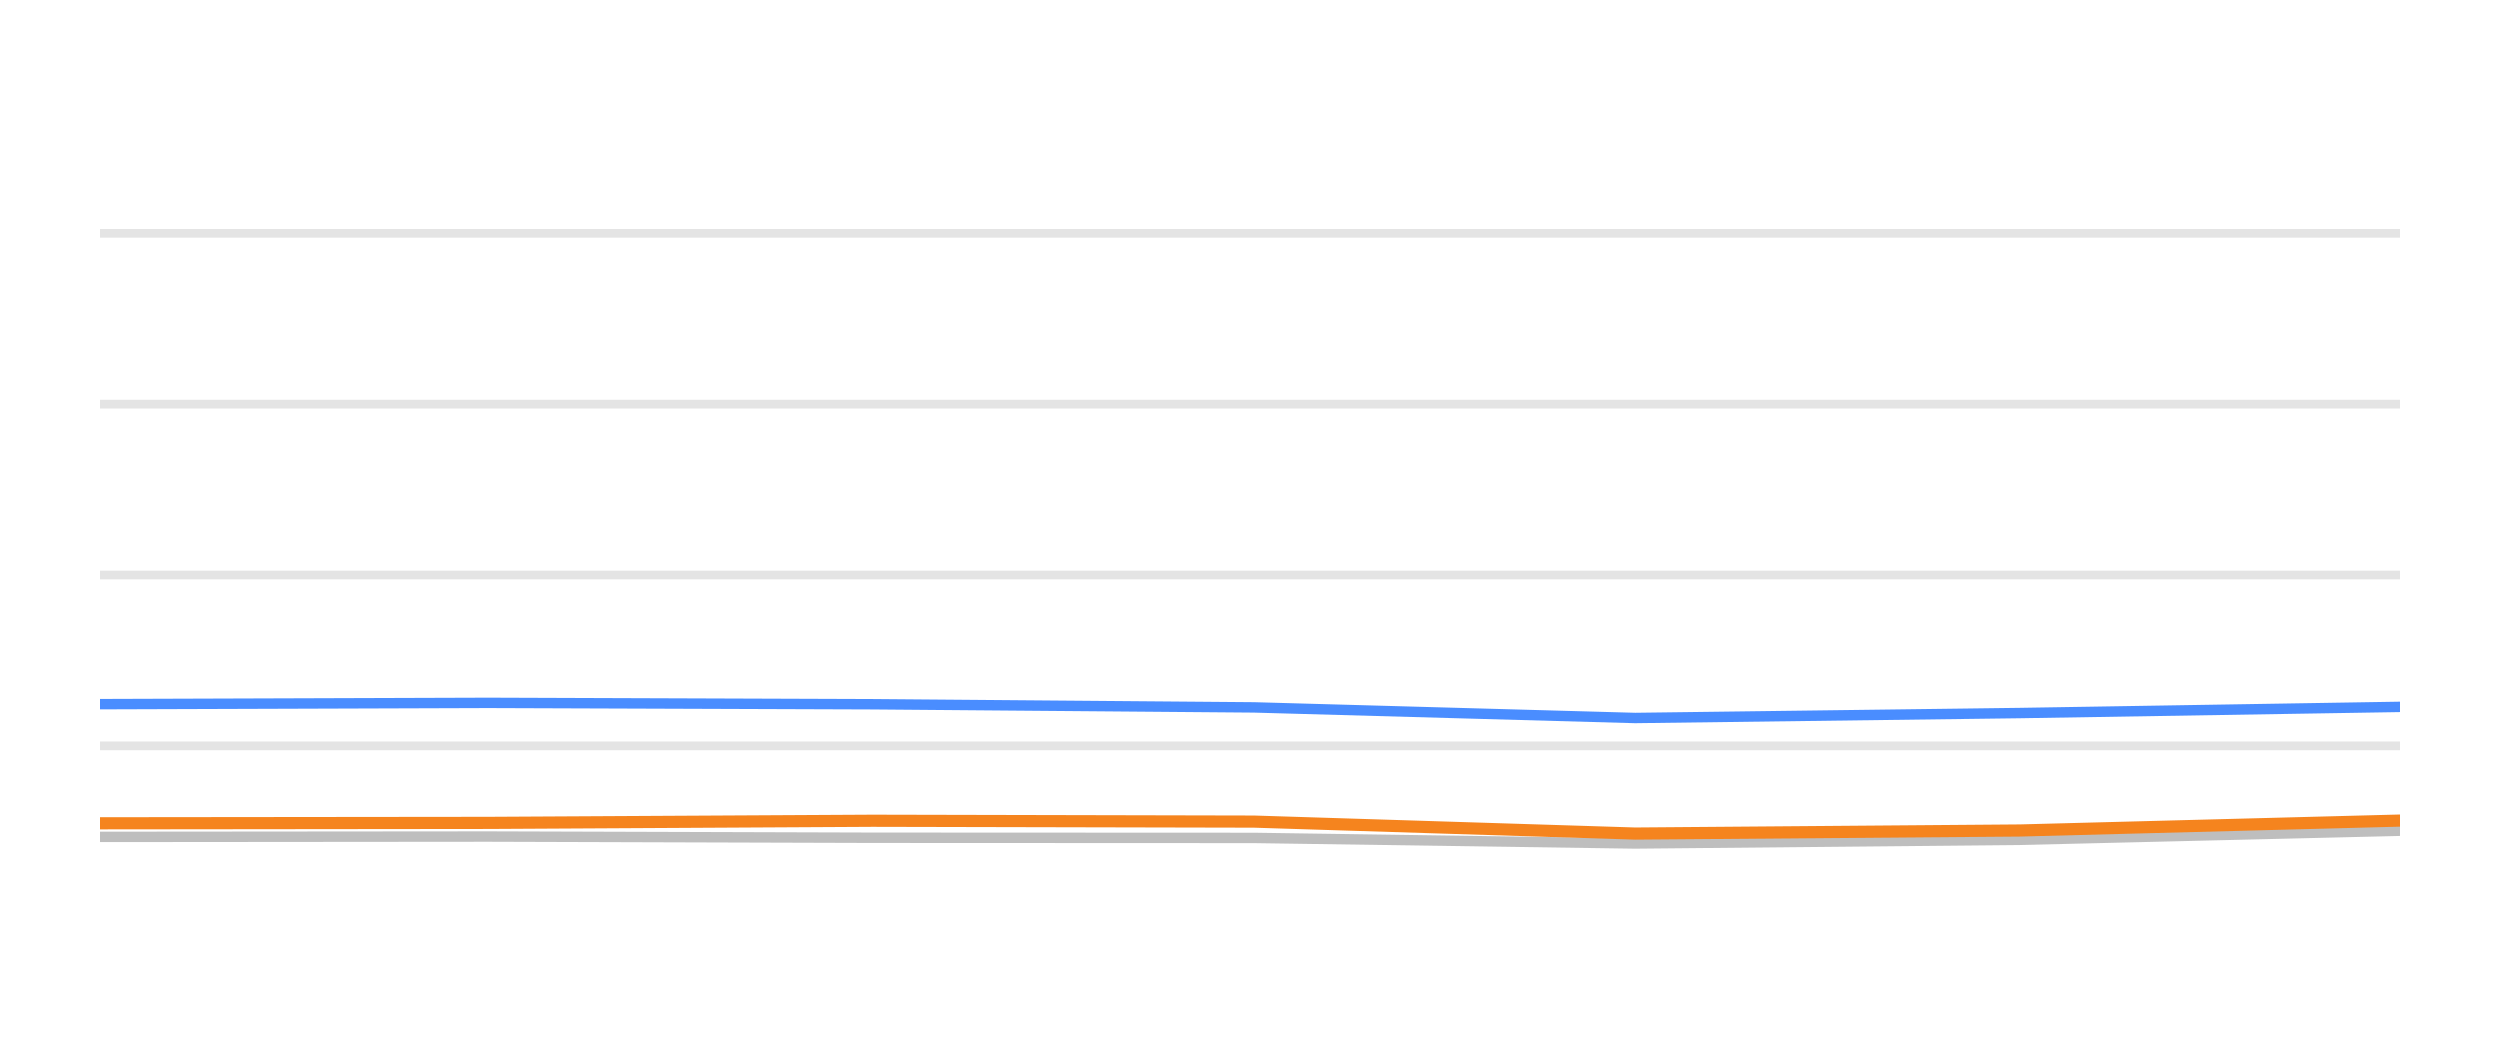
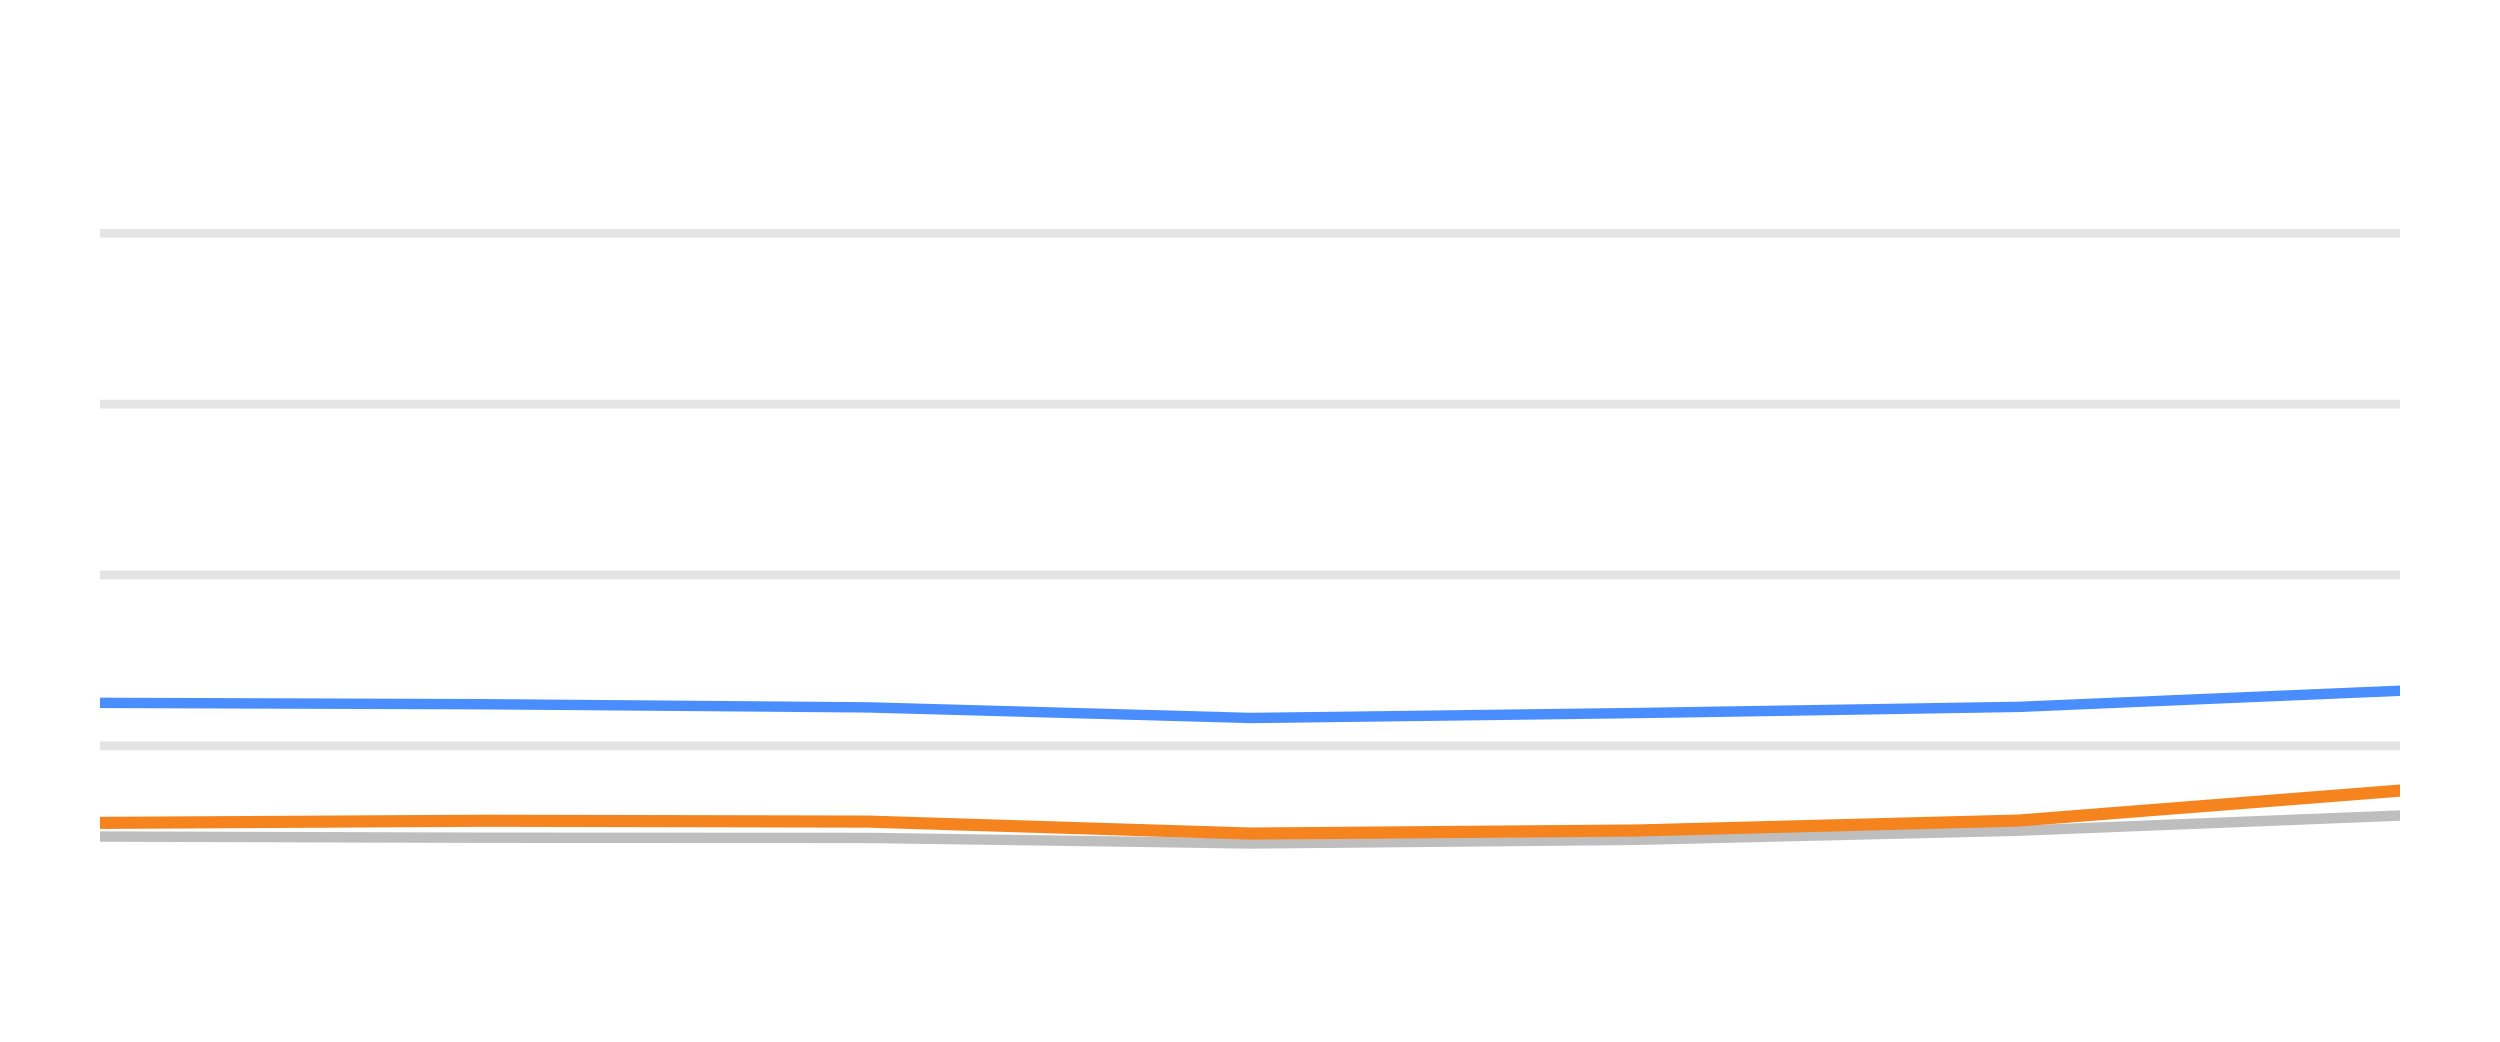
<svg xmlns="http://www.w3.org/2000/svg" width="144pt" height="60pt" viewBox="0 0 144 60" version="1.1">
  <defs>
    <style type="text/css">*{stroke-linejoin: round; stroke-linecap: butt}</style>
  </defs>
  <g id="figure_1">
    <g id="patch_1">
      <path d="M 0 60  L 144 60  L 144 0  L 0 0  L 0 60  z " style="fill: none; opacity: 0" />
    </g>
    <g id="axes_1">
      <g id="patch_2">
        <path d="M 5.76 52.8  L 138.24 52.8  L 138.24 3.6  L 5.76 3.6  L 5.76 52.8  z " style="fill: none" />
      </g>
      <g id="matplotlib.axis_1" />
      <g id="matplotlib.axis_2" />
      <g id="line2d_1">
-         <path d="M 5.76 42.96  L 138.24 42.96  " clip-path="url(#p23d2c76d66)" style="fill: none; stroke: #b2b2b2; stroke-opacity: 0.35; stroke-width: 0.5; stroke-linecap: square" />
+         <path d="M 5.76 42.96  L 138.24 42.96  " clip-path="url(#p148a3b09d5)" style="fill: none; stroke: #b2b2b2; stroke-opacity: 0.35; stroke-width: 0.5; stroke-linecap: square" />
      </g>
      <g id="line2d_2">
-         <path d="M 5.76 33.12  L 138.24 33.12  " clip-path="url(#p23d2c76d66)" style="fill: none; stroke: #b2b2b2; stroke-opacity: 0.35; stroke-width: 0.5; stroke-linecap: square" />
+         <path d="M 5.76 33.12  L 138.24 33.12  " clip-path="url(#p148a3b09d5)" style="fill: none; stroke: #b2b2b2; stroke-opacity: 0.35; stroke-width: 0.5; stroke-linecap: square" />
      </g>
      <g id="line2d_3">
-         <path d="M 5.76 23.28  L 138.24 23.28  " clip-path="url(#p23d2c76d66)" style="fill: none; stroke: #b2b2b2; stroke-opacity: 0.35; stroke-width: 0.5; stroke-linecap: square" />
+         <path d="M 5.76 23.28  L 138.24 23.28  " clip-path="url(#p148a3b09d5)" style="fill: none; stroke: #b2b2b2; stroke-opacity: 0.35; stroke-width: 0.5; stroke-linecap: square" />
      </g>
      <g id="line2d_4">
-         <path d="M 5.76 13.44  L 138.24 13.44  " clip-path="url(#p23d2c76d66)" style="fill: none; stroke: #b2b2b2; stroke-opacity: 0.35; stroke-width: 0.5; stroke-linecap: square" />
+         <path d="M 5.76 13.44  L 138.24 13.44  " clip-path="url(#p148a3b09d5)" style="fill: none; stroke: #b2b2b2; stroke-opacity: 0.35; stroke-width: 0.5; stroke-linecap: square" />
      </g>
      <g id="line2d_5">
-         <path d="M 5.76 48.205  L 28.119 48.185  L 50.252 48.254  L 72.227 48.264  L 94.185 48.584  L 116.355 48.372  L 138.24 47.85  " clip-path="url(#p23d2c76d66)" style="fill: none; stroke: #bebebe; stroke-width: 0.6; stroke-linecap: round" />
+         <path d="M 5.76 48.185  L 27.967 48.254  L 50.015 48.264  L 72.045 48.584  L 94.289 48.372  L 116.246 47.85  L 138.24 46.975  " clip-path="url(#p148a3b09d5)" style="fill: none; stroke: #bebebe; stroke-width: 0.6; stroke-linecap: round" />
      </g>
      <g id="line2d_6">
-         <path d="M 5.76 40.559  L 28.119 40.485  L 50.252 40.564  L 72.227 40.746  L 94.185 41.356  L 116.355 41.071  L 138.24 40.716  " clip-path="url(#p23d2c76d66)" style="fill: none; stroke: #4a8dff; stroke-width: 0.6; stroke-linecap: round" />
+         <path d="M 5.76 40.485  L 27.967 40.564  L 50.015 40.746  L 72.045 41.356  L 94.289 41.071  L 116.246 40.716  L 138.24 39.787  " clip-path="url(#p148a3b09d5)" style="fill: none; stroke: #4a8dff; stroke-width: 0.6; stroke-linecap: round" />
      </g>
      <g id="line2d_7">
-         <path d="M 5.76 47.422  L 28.119 47.398  L 50.252 47.275  L 72.227 47.324  L 94.185 48.013  L 116.355 47.836  L 138.24 47.265  " clip-path="url(#p23d2c76d66)" style="fill: none; stroke: #f5841e; stroke-width: 0.7; stroke-linecap: round" />
+         <path d="M 5.76 47.398  L 27.967 47.275  L 50.015 47.324  L 72.045 48.013  L 94.289 47.836  L 116.246 47.265  L 138.24 45.538  " clip-path="url(#p148a3b09d5)" style="fill: none; stroke: #f5841e; stroke-width: 0.7; stroke-linecap: round" />
      </g>
    </g>
  </g>
  <defs>
-     <clipPath id="p23d2c76d66">
+     <clipPath id="p148a3b09d5">
      <rect x="5.76" y="3.6" width="132.48" height="49.2" />
    </clipPath>
  </defs>
</svg>
